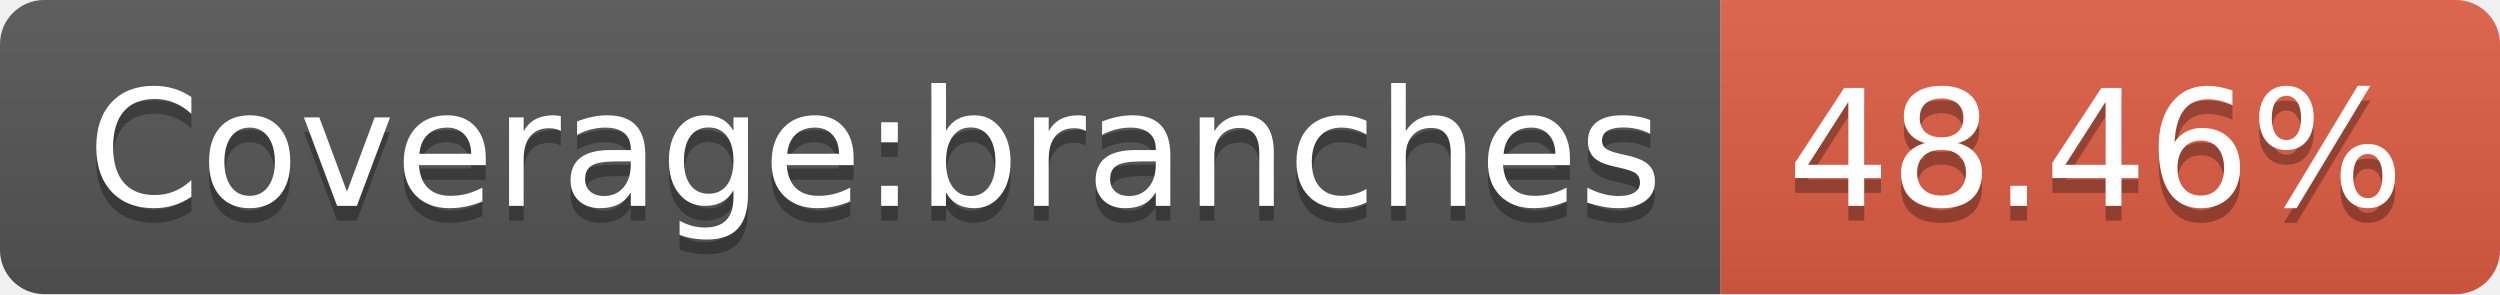
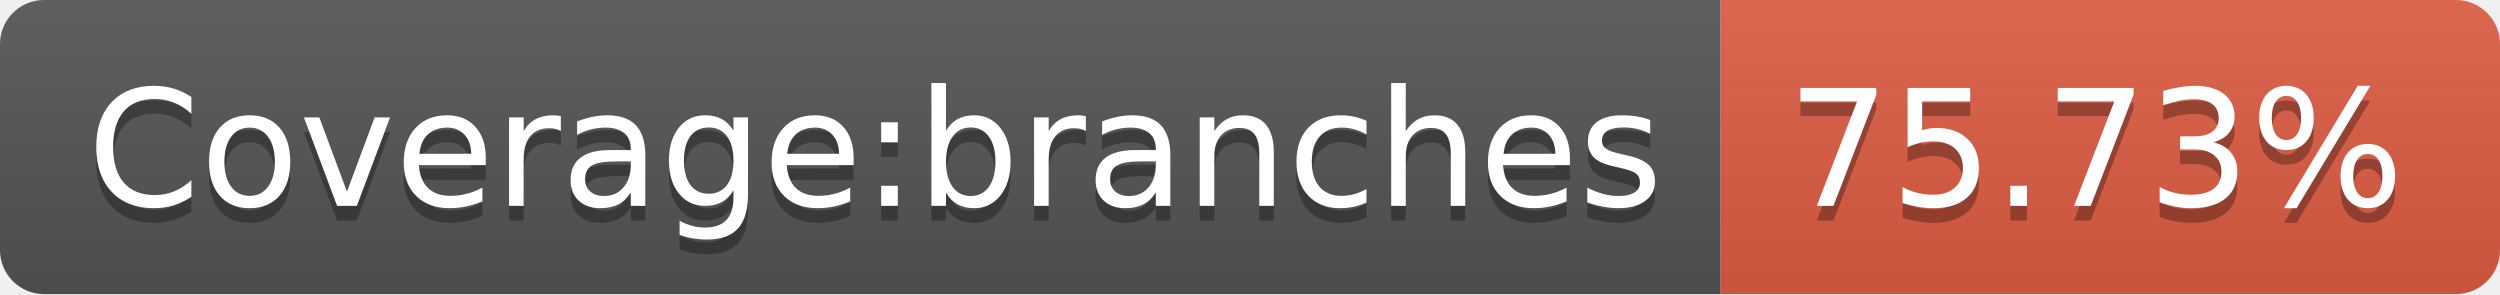
- <svg xmlns="http://www.w3.org/2000/svg" width="170" height="20" role="img" aria-label="Coverage:branches: 48.46%">
+ <svg xmlns="http://www.w3.org/2000/svg" width="170" height="20" role="img" aria-label="Coverage:branches: 75.73%">
  <linearGradient id="s" x2="0" y2="100%">
    <stop offset="0" stop-color="#bbb" stop-opacity=".1" />
    <stop offset="1" stop-opacity=".1" />
  </linearGradient>
  <clipPath id="r">
    <rect width="170" height="20" rx="3" fill="#fff" />
  </clipPath>
  <g clip-path="url(#r)">
    <rect width="117" height="20" fill="#555" />
    <rect x="117" width="53" height="20" fill="#e05d44" />
    <rect width="170" height="20" fill="url(#s)" />
  </g>
  <g fill="#fff" text-anchor="middle" font-family="Verdana,Geneva,DejaVu Sans,sans-serif" text-rendering="geometricPrecision" font-size="110">
    <text aria-hidden="true" x="595" y="150" fill="#010101" fill-opacity=".3" transform="scale(.1)" textLength="1070">Coverage:branches</text>
    <text x="595" y="140" transform="scale(.1)" fill="#fff" textLength="1070">Coverage:branches</text>
-     <text aria-hidden="true" x="1425" y="150" fill="#010101" fill-opacity=".3" transform="scale(.1)" textLength="430">48.46%</text>
-     <text x="1425" y="140" transform="scale(.1)" fill="#fff" textLength="430">48.46%</text>
+     <text aria-hidden="true" x="1425" y="150" fill="#010101" fill-opacity=".3" transform="scale(.1)" textLength="430">75.73%</text>
+     <text x="1425" y="140" transform="scale(.1)" fill="#fff" textLength="430">75.73%</text>
  </g>
</svg>
